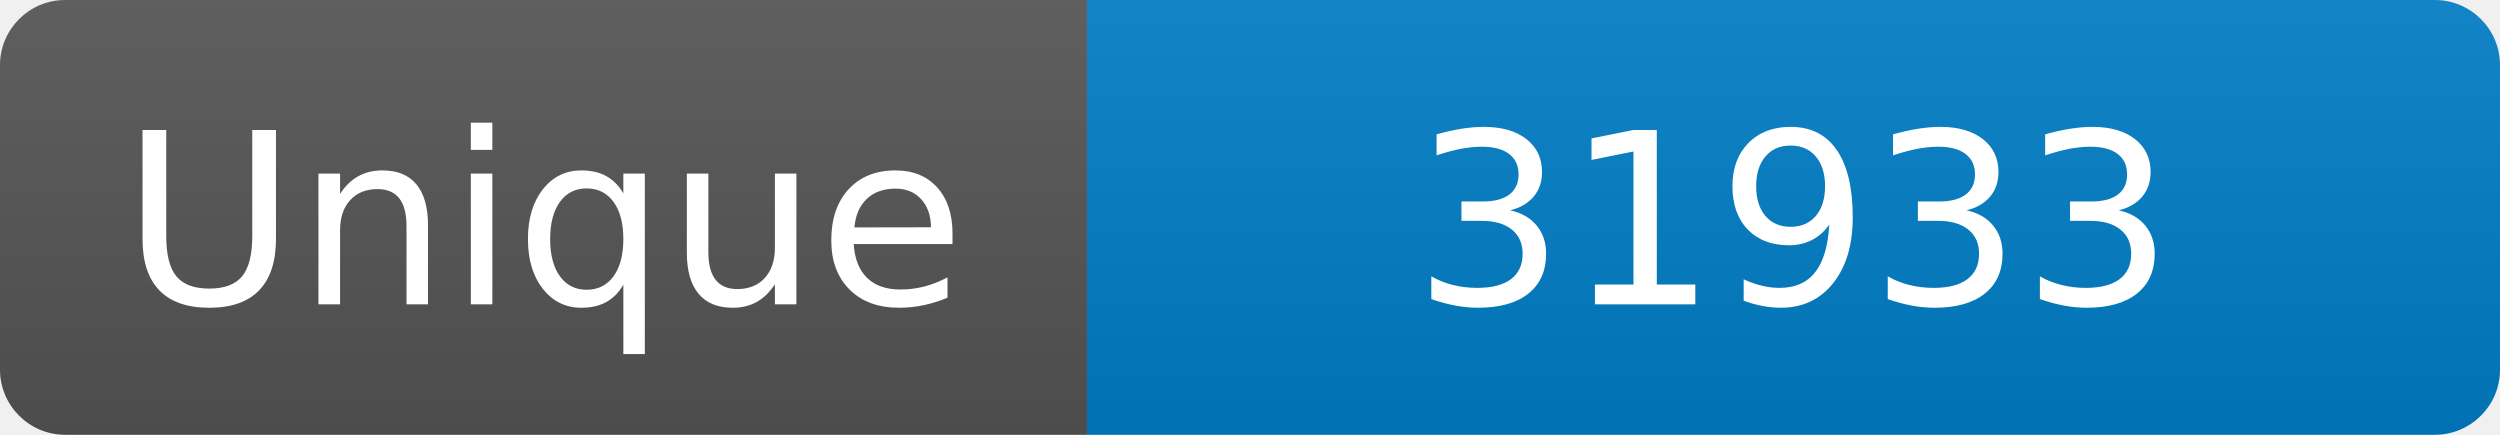
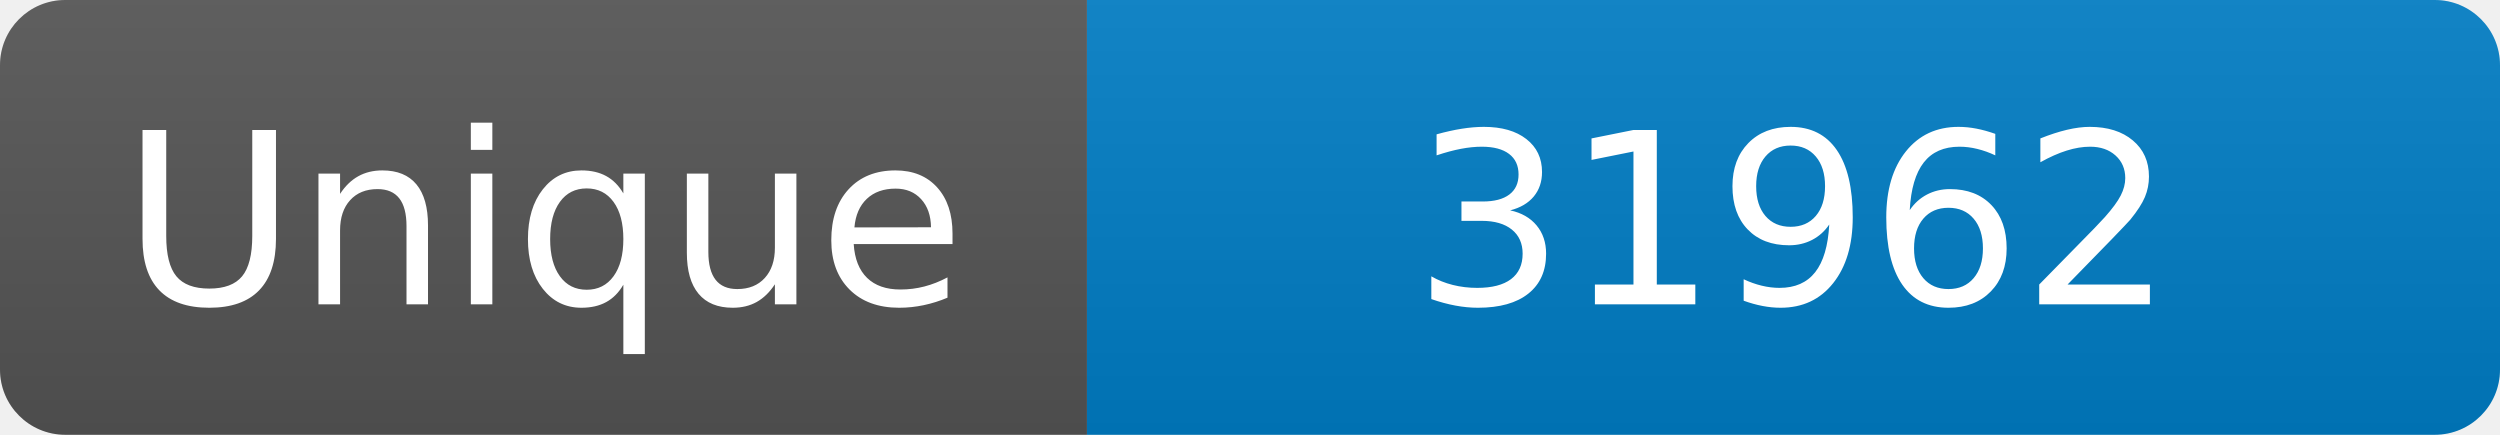
<svg xmlns="http://www.w3.org/2000/svg" width="115" height="20" role="img" aria-label="Maintained?: yes">
  <linearGradient id="s" x2="0" y2="100%">
    <stop offset="0" stop-color="#bbb" stop-opacity=".1" />
    <stop offset="1" stop-opacity=".1" />
  </linearGradient>
  <clipPath id="r">
    <rect width="115" height="20" rx="3" fill="#fff" />
  </clipPath>
  <g clip-path="url(#r)">
    <rect width="50" height="20" fill="#555" />
    <rect x="50" width="160" height="20" fill="#007ec6" />
    <rect width="115" height="20" fill="url(#s)" />
  </g>
  <g fill="#fff" text-anchor="middle" font-family="Verdana,Geneva,DejaVu Sans,sans-serif" font-size="110">
    <text x="250" y="140" transform="scale(.1)" fill="#fff">Unique</text>
-     <text x="825" y="140" transform="scale(.1)" fill="#fff">31933</text>
+     <text x="825" y="140" transform="scale(.1)" fill="#fff">31962</text>
  </g>
</svg>
